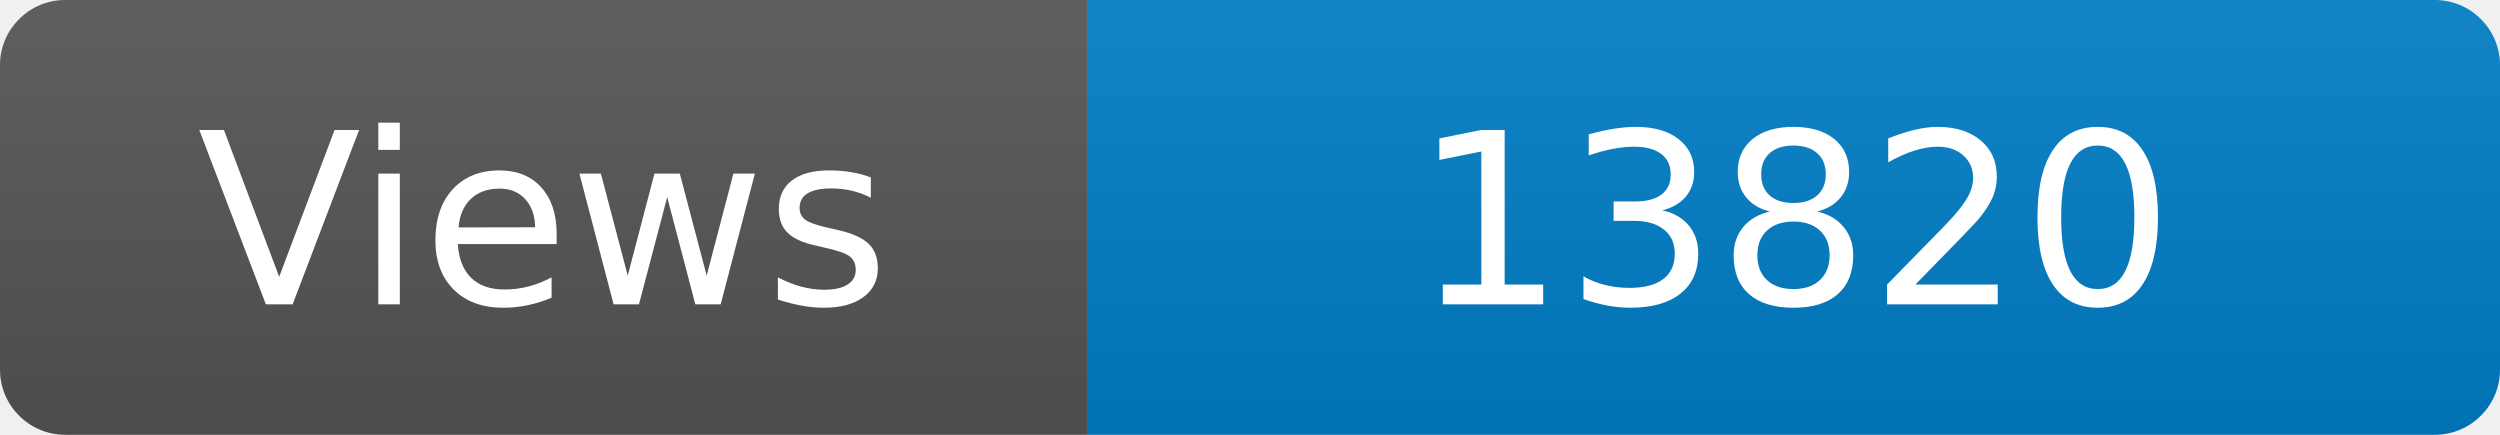
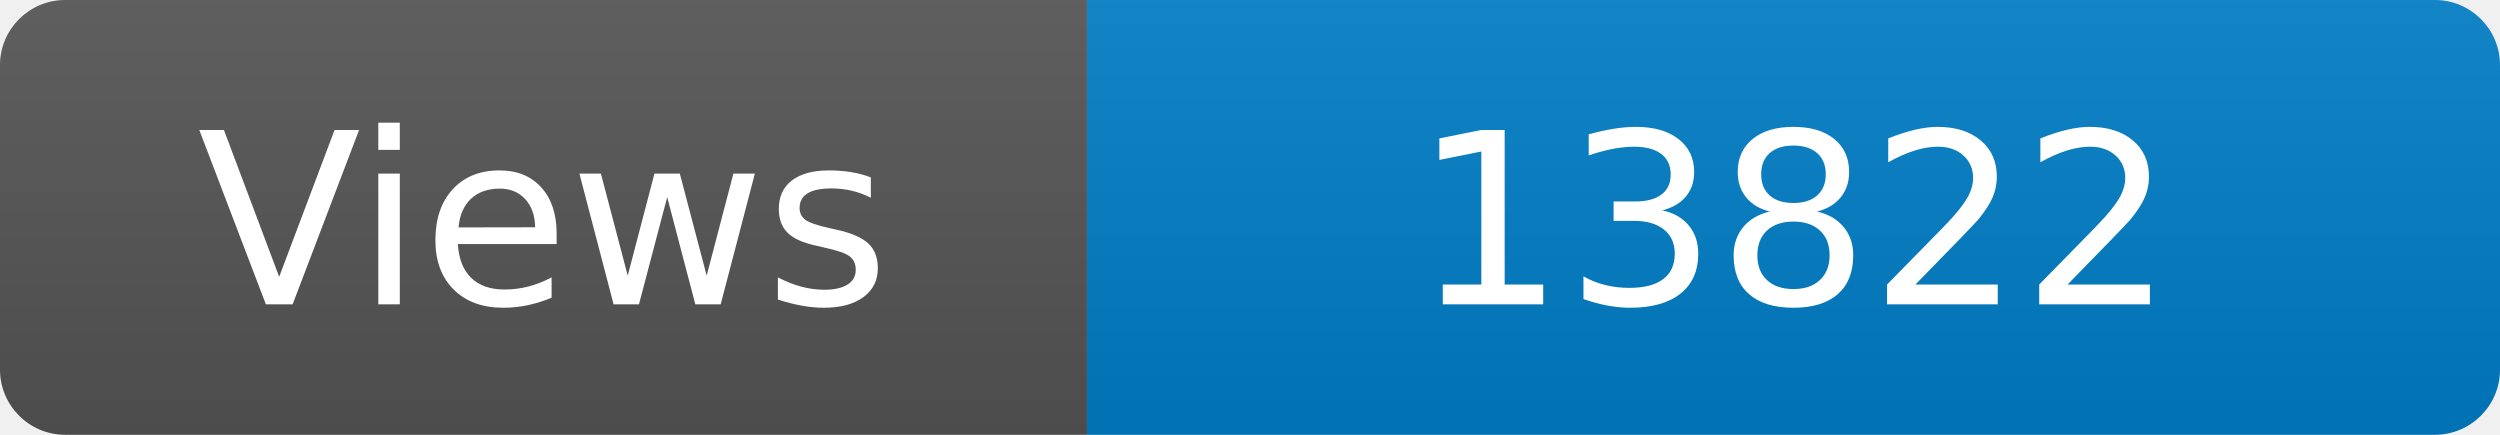
<svg xmlns="http://www.w3.org/2000/svg" width="115" height="20" role="img" aria-label="Maintained?: yes">
  <linearGradient id="s" x2="0" y2="100%">
    <stop offset="0" stop-color="#bbb" stop-opacity=".1" />
    <stop offset="1" stop-opacity=".1" />
  </linearGradient>
  <clipPath id="r">
    <rect width="115" height="20" rx="3" fill="#fff" />
  </clipPath>
  <g clip-path="url(#r)">
    <rect width="50" height="20" fill="#555" />
    <rect x="50" width="160" height="20" fill="#007ec6" />
    <rect width="115" height="20" fill="url(#s)" />
  </g>
  <g fill="#fff" text-anchor="middle" font-family="Verdana,Geneva,DejaVu Sans,sans-serif" font-size="110">
    <text x="250" y="140" transform="scale(.1)" fill="#fff">Views</text>
-     <text x="825" y="140" transform="scale(.1)" fill="#fff">13820</text>
+     <text x="825" y="140" transform="scale(.1)" fill="#fff">13822</text>
  </g>
</svg>
